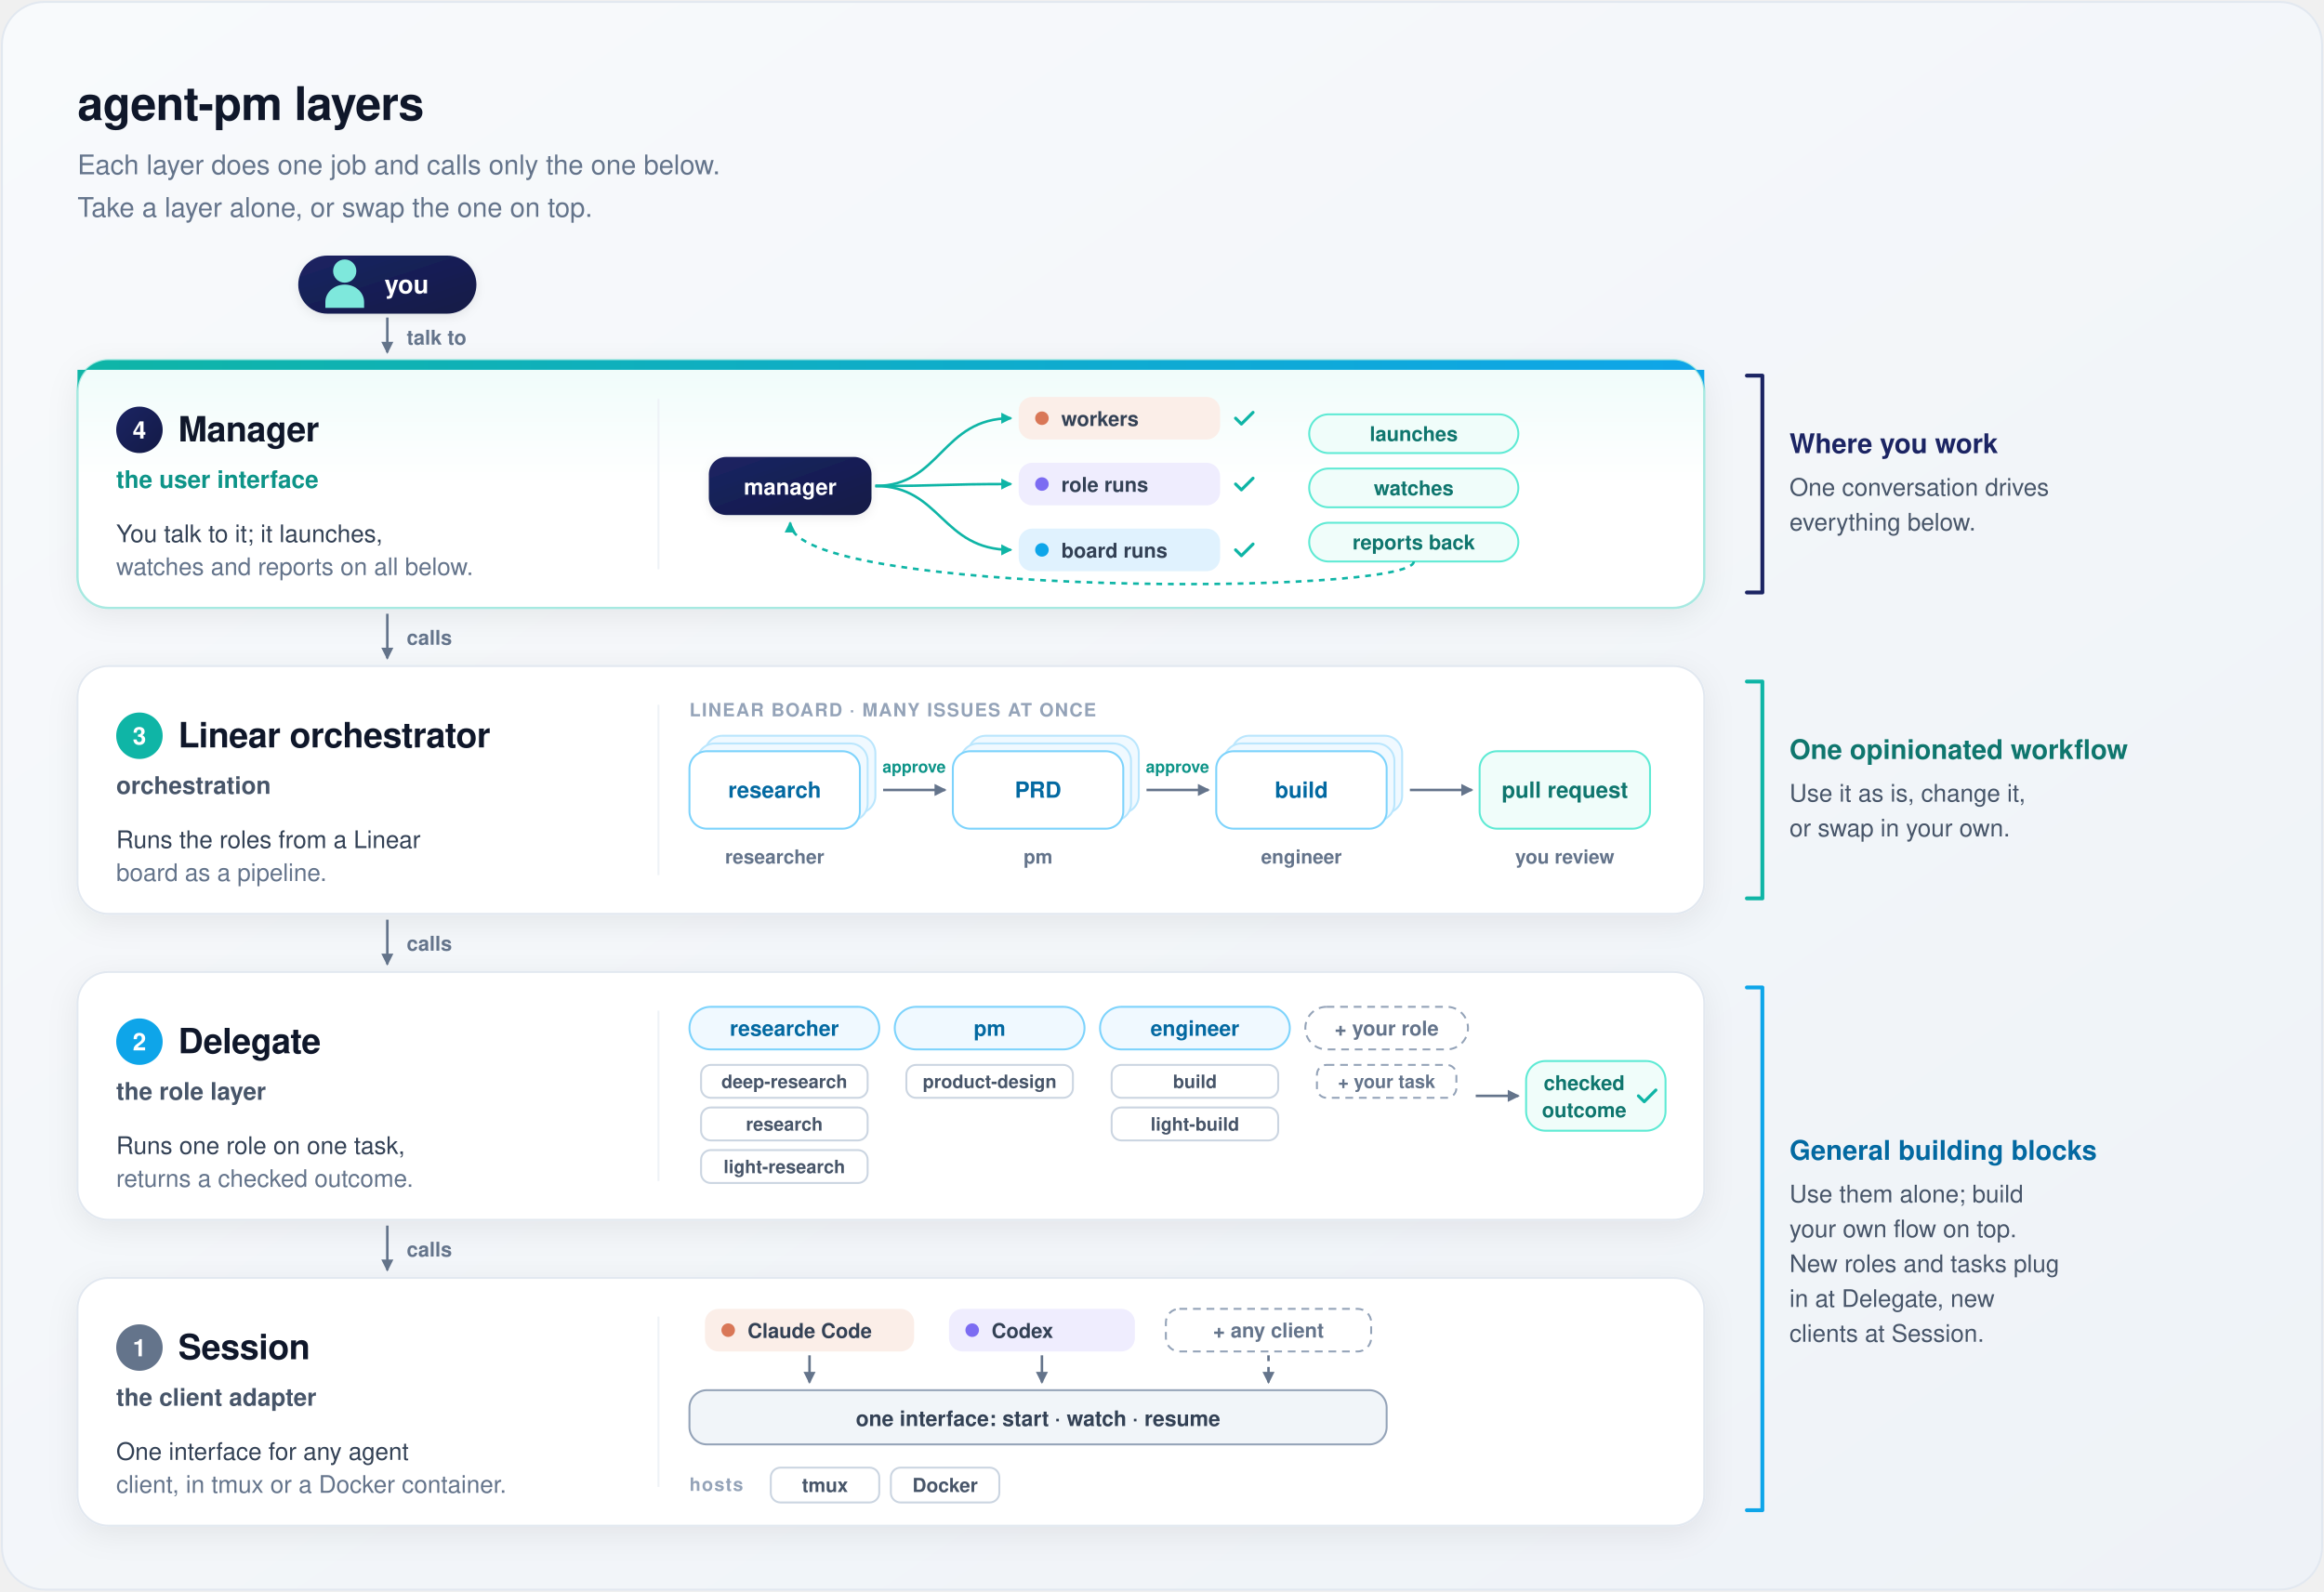
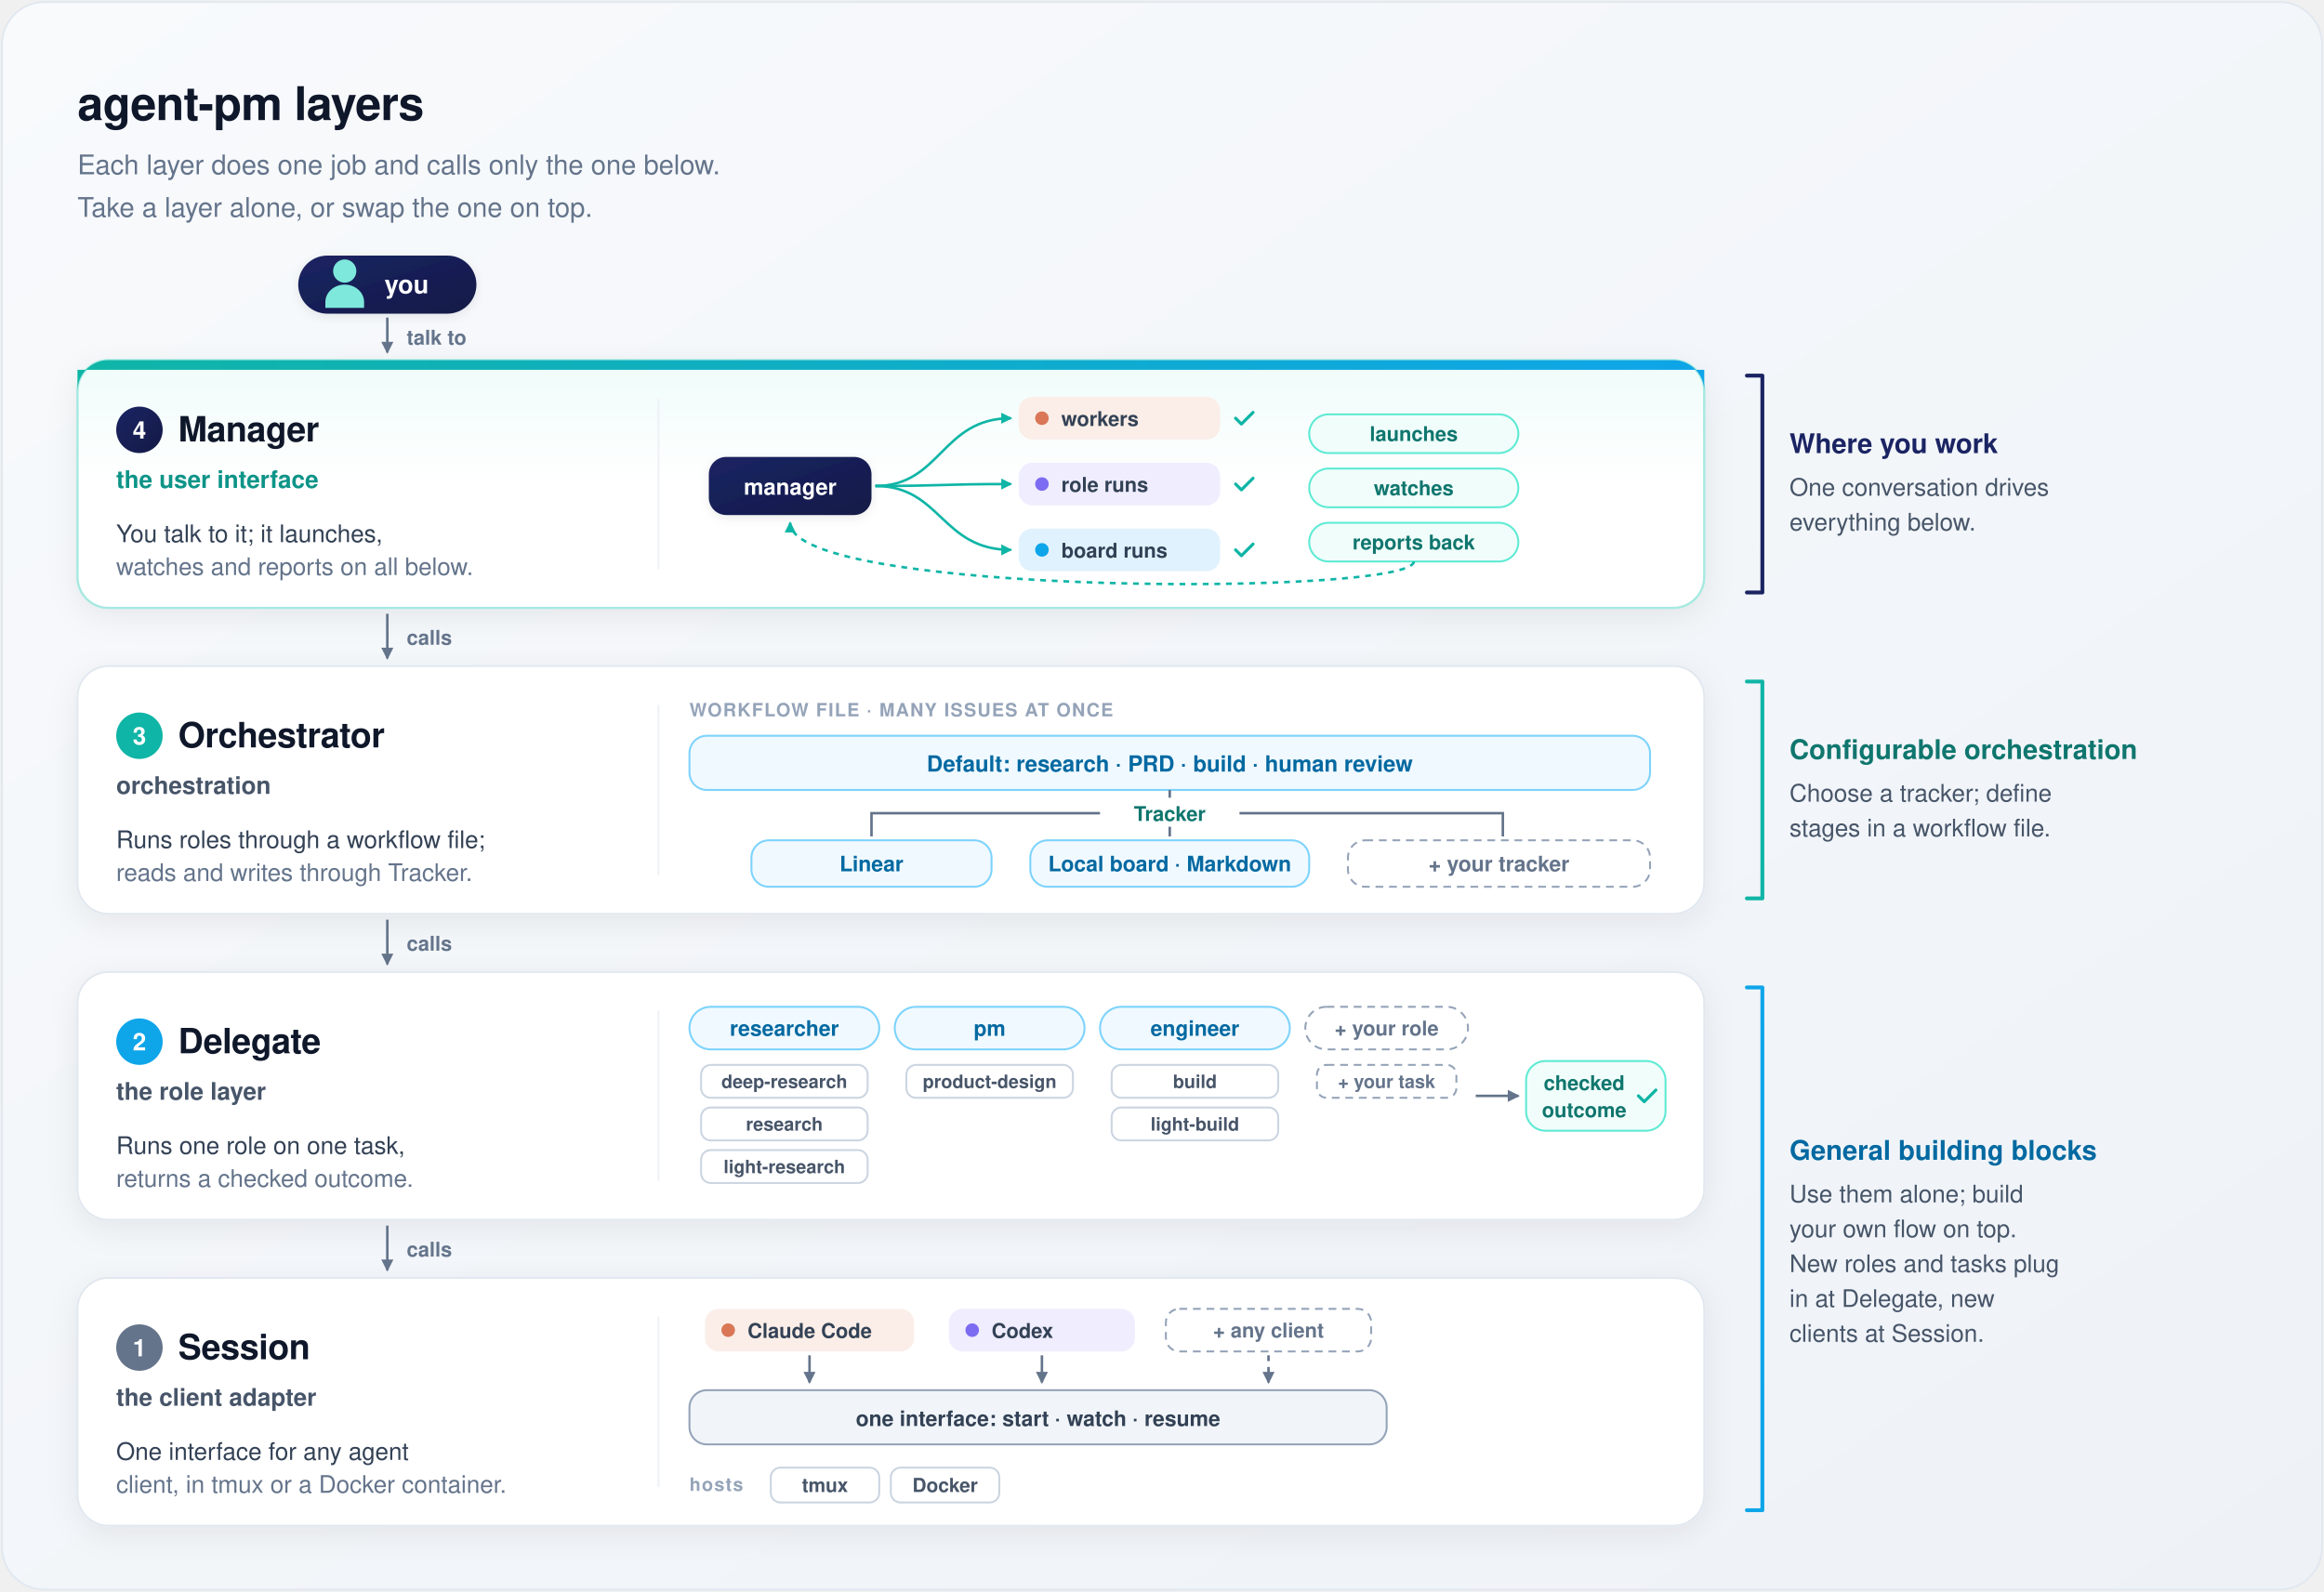
<svg xmlns="http://www.w3.org/2000/svg" width="1200" height="822" viewBox="0 0 1200 822" font-family="-apple-system, BlinkMacSystemFont, 'Segoe UI', Helvetica, Arial, sans-serif" role="img" aria-labelledby="t d">
  <defs>
    <linearGradient id="bg" x1="0" y1="0" x2="1" y2="1">
      <stop offset="0" stop-color="#f8fafc" />
      <stop offset="1" stop-color="#eef2f7" />
    </linearGradient>
    <linearGradient id="heroBg" x1="0" y1="0" x2="0" y2="1">
      <stop offset="0" stop-color="#effcfa" />
      <stop offset="0.5" stop-color="#ffffff" />
    </linearGradient>
    <linearGradient id="heroBar" x1="0" y1="0" x2="1" y2="0">
      <stop offset="0" stop-color="#0fb5a6" />
      <stop offset="1" stop-color="#0ea5e9" />
    </linearGradient>
    <linearGradient id="mgr" x1="0" y1="0" x2="1" y2="1">
      <stop offset="0" stop-color="#1b2463" />
      <stop offset="1" stop-color="#131a46" />
    </linearGradient>
    <filter id="card" x="-10%" y="-10%" width="120%" height="125%">
      <feDropShadow dx="0" dy="4" stdDeviation="8" flood-color="#0f172a" flood-opacity="0.07" />
    </filter>
    <filter id="soft" x="-15%" y="-15%" width="130%" height="140%">
      <feDropShadow dx="0" dy="1.5" stdDeviation="2.5" flood-color="#0f172a" flood-opacity="0.08" />
    </filter>
    <marker id="m1" viewBox="0 0 10 10" refX="8" refY="5" markerWidth="6" markerHeight="6" orient="auto-start-reverse">
      <path d="M1,1 L9,5 L1,9 z" fill="#64748b" />
    </marker>
    <marker id="m3" viewBox="0 0 10 10" refX="8" refY="5" markerWidth="5.5" markerHeight="5.5" orient="auto-start-reverse">
      <path d="M1,1 L9,5 L1,9 z" fill="#0fb5a6" />
    </marker>
    <g id="person">
      <circle cx="0" cy="-8" r="6" />
      <path d="M-10,11 V8 A10,9 0 0 1 10,8 V11 Z" />
    </g>
  </defs>
  <rect x="1" y="1" width="1198" height="820" rx="22" fill="url(#bg)" stroke="#e2e8f0" />
  <text x="40" y="62" font-size="24" fill="#0f172a" font-weight="700" text-anchor="start" letter-spacing="-0.3">agent-pm layers</text>
  <text x="40" y="90" font-size="14" fill="#64748b" font-weight="500" text-anchor="start">Each layer does one job and calls only the one below.</text>
  <text x="40" y="112" font-size="14" fill="#64748b" font-weight="500" text-anchor="start">Take a layer alone, or swap the one on top.</text>
  <rect x="154" y="132" width="92" height="30" rx="15" fill="url(#mgr)" filter="url(#soft)" />
  <use href="#person" x="178" y="148" fill="#7ee8dc" />
  <text x="210" y="151.5" font-size="13" fill="#ffffff" font-weight="700" text-anchor="middle">you</text>
  <path d="M200,164 V182" fill="none" stroke="#64748b" stroke-width="1.3" marker-end="url(#m1)" />
  <text x="210" y="178" font-size="10.5" fill="#64748b" font-weight="600" text-anchor="start">talk to</text>
  <rect x="40" y="186" width="840" height="128" rx="16" fill="url(#heroBg)" stroke="#a7e9e1" stroke-width="1.2" filter="url(#card)" />
  <path d="M56,186 H864 A16,16 0 0 1 880,202 V191 H40 V202 A16,16 0 0 1 56,186 Z" fill="url(#heroBar)" />
  <circle cx="72" cy="222" r="12" fill="url(#mgr)" />
  <text x="72" y="226.5" font-size="12.5" fill="#ffffff" font-weight="700" text-anchor="middle">4</text>
  <text x="92" y="228" font-size="18" fill="#0f172a" font-weight="700" text-anchor="start" letter-spacing="-0.2">Manager</text>
  <text x="60" y="252" font-size="12.5" fill="#0d9488" font-weight="600" text-anchor="start">the user interface</text>
  <text x="60" y="280" font-size="12.5" fill="#334155" font-weight="500" text-anchor="start">You talk to it; it launches,</text>
  <text x="60" y="297" font-size="12.5" fill="#64748b" font-weight="500" text-anchor="start">watches and reports on all below.</text>
  <line x1="340" y1="206" x2="340" y2="294" stroke="#eef2f7" />
  <path d="M200,317 V340" fill="none" stroke="#64748b" stroke-width="1.3" marker-end="url(#m1)" />
  <text x="210" y="333.0" font-size="10.5" fill="#64748b" font-weight="600" text-anchor="start">calls</text>
  <rect x="40" y="344" width="840" height="128" rx="16" fill="#ffffff" stroke="#e2e8f0" filter="url(#card)" />
  <circle cx="72" cy="380" r="12" fill="#0fb5a6" />
  <text x="72" y="384.5" font-size="12.5" fill="#ffffff" font-weight="700" text-anchor="middle">3</text>
-   <text x="92" y="386" font-size="18" fill="#0f172a" font-weight="700" text-anchor="start" letter-spacing="-0.2">Linear orchestrator</text>
+   <text x="92" y="386" font-size="18" fill="#0f172a" font-weight="700" text-anchor="start" letter-spacing="-0.2">Orchestrator</text>
  <text x="60" y="410" font-size="12.5" fill="#475569" font-weight="600" text-anchor="start">orchestration</text>
-   <text x="60" y="438" font-size="12.5" fill="#334155" font-weight="500" text-anchor="start">Runs the roles from a Linear</text>
-   <text x="60" y="455" font-size="12.5" fill="#64748b" font-weight="500" text-anchor="start">board as a pipeline.</text>
+   <text x="60" y="438" font-size="12.5" fill="#334155" font-weight="500" text-anchor="start">Runs roles through a workflow file;</text>
+   <text x="60" y="455" font-size="12.5" fill="#64748b" font-weight="500" text-anchor="start">reads and writes through Tracker.</text>
  <line x1="340" y1="364" x2="340" y2="452" stroke="#eef2f7" />
  <path d="M200,475 V498" fill="none" stroke="#64748b" stroke-width="1.3" marker-end="url(#m1)" />
  <text x="210" y="491.0" font-size="10.5" fill="#64748b" font-weight="600" text-anchor="start">calls</text>
  <rect x="40" y="502" width="840" height="128" rx="16" fill="#ffffff" stroke="#e2e8f0" filter="url(#card)" />
  <circle cx="72" cy="538" r="12" fill="#0ea5e9" />
  <text x="72" y="542.5" font-size="12.5" fill="#ffffff" font-weight="700" text-anchor="middle">2</text>
  <text x="92" y="544" font-size="18" fill="#0f172a" font-weight="700" text-anchor="start" letter-spacing="-0.2">Delegate</text>
  <text x="60" y="568" font-size="12.5" fill="#475569" font-weight="600" text-anchor="start">the role layer</text>
  <text x="60" y="596" font-size="12.5" fill="#334155" font-weight="500" text-anchor="start">Runs one role on one task,</text>
  <text x="60" y="613" font-size="12.5" fill="#64748b" font-weight="500" text-anchor="start">returns a checked outcome.</text>
  <line x1="340" y1="522" x2="340" y2="610" stroke="#eef2f7" />
  <path d="M200,633 V656" fill="none" stroke="#64748b" stroke-width="1.3" marker-end="url(#m1)" />
  <text x="210" y="649.0" font-size="10.5" fill="#64748b" font-weight="600" text-anchor="start">calls</text>
  <rect x="40" y="660" width="840" height="128" rx="16" fill="#ffffff" stroke="#e2e8f0" filter="url(#card)" />
  <circle cx="72" cy="696" r="12" fill="#64748b" />
  <text x="72" y="700.5" font-size="12.5" fill="#ffffff" font-weight="700" text-anchor="middle">1</text>
  <text x="92" y="702" font-size="18" fill="#0f172a" font-weight="700" text-anchor="start" letter-spacing="-0.2">Session</text>
  <text x="60" y="726" font-size="12.5" fill="#475569" font-weight="600" text-anchor="start">the client adapter</text>
  <text x="60" y="754" font-size="12.5" fill="#334155" font-weight="500" text-anchor="start">One interface for any agent</text>
  <text x="60" y="771" font-size="12.5" fill="#64748b" font-weight="500" text-anchor="start">client, in tmux or a Docker container.</text>
  <line x1="340" y1="680" x2="340" y2="768" stroke="#eef2f7" />
  <rect x="366" y="236" width="84" height="30" rx="9" fill="url(#mgr)" filter="url(#soft)" />
  <text x="408" y="255.5" font-size="11.5" fill="#ffffff" font-weight="600" text-anchor="middle">manager</text>
  <path d="M452,251 C486,251 486,216 522,216" fill="none" stroke="#0fb5a6" stroke-width="1.3" marker-end="url(#m3)" />
  <rect x="526" y="205" width="104" height="22" rx="7" fill="#fbeee8" />
  <circle cx="538" cy="216" r="3.5" fill="#d97757" />
  <text x="548" y="220" font-size="10.5" fill="#334155" font-weight="600" text-anchor="start">workers</text>
  <path d="M638,216 l3,3 l6,-6" fill="none" stroke="#0fb5a6" stroke-width="1.6" stroke-linecap="round" stroke-linejoin="round" />
  <path d="M452,251 C486,251 486,250 522,250" fill="none" stroke="#0fb5a6" stroke-width="1.3" marker-end="url(#m3)" />
  <rect x="526" y="239" width="104" height="22" rx="7" fill="#efedfe" />
  <circle cx="538" cy="250" r="3.5" fill="#7c6cf2" />
  <text x="548" y="254" font-size="10.5" fill="#334155" font-weight="600" text-anchor="start">role runs</text>
  <path d="M638,250 l3,3 l6,-6" fill="none" stroke="#0fb5a6" stroke-width="1.6" stroke-linecap="round" stroke-linejoin="round" />
  <path d="M452,251 C486,251 486,284 522,284" fill="none" stroke="#0fb5a6" stroke-width="1.3" marker-end="url(#m3)" />
  <rect x="526" y="273" width="104" height="22" rx="7" fill="#e0f2fe" />
  <circle cx="538" cy="284" r="3.5" fill="#0ea5e9" />
  <text x="548" y="288" font-size="10.5" fill="#334155" font-weight="600" text-anchor="start">board runs</text>
  <path d="M638,284 l3,3 l6,-6" fill="none" stroke="#0fb5a6" stroke-width="1.6" stroke-linecap="round" stroke-linejoin="round" />
  <rect x="676" y="214" width="108" height="20" rx="10.0" fill="#f0fdfa" stroke="#5eead4" />
  <text x="730.0" y="227.78" font-size="10.5" fill="#0f766e" font-weight="600" text-anchor="middle">launches</text>
  <rect x="676" y="242" width="108" height="20" rx="10.0" fill="#f0fdfa" stroke="#5eead4" />
  <text x="730.0" y="255.78" font-size="10.5" fill="#0f766e" font-weight="600" text-anchor="middle">watches</text>
  <rect x="676" y="270" width="108" height="20" rx="10.0" fill="#f0fdfa" stroke="#5eead4" />
  <text x="730.0" y="283.78" font-size="10.5" fill="#0f766e" font-weight="600" text-anchor="middle">reports back</text>
  <path d="M730,290 C730,308 408,308 408,270" fill="none" stroke="#0fb5a6" stroke-width="1.3" stroke-dasharray="3 3" marker-end="url(#m3)" />
-   <text x="356" y="370" font-size="9.5" fill="#94a3b8" font-weight="700" text-anchor="start" letter-spacing="0.6">LINEAR BOARD · MANY ISSUES AT ONCE</text>
-   <rect x="364" y="380" width="88" height="40" rx="9" fill="#f0f9ff" stroke="#bae6fd" />
-   <rect x="360" y="384" width="88" height="40" rx="9" fill="#f0f9ff" stroke="#bae6fd" />
-   <rect x="356" y="388" width="88" height="40" rx="9" fill="#ffffff" stroke="#7dd3fc" />
-   <text x="400.0" y="412" font-size="11.5" fill="#0369a1" font-weight="700" text-anchor="middle">research</text>
-   <text x="400.0" y="446" font-size="10" fill="#64748b" font-weight="600" text-anchor="middle">researcher</text>
-   <rect x="500" y="380" width="88" height="40" rx="9" fill="#f0f9ff" stroke="#bae6fd" />
-   <rect x="496" y="384" width="88" height="40" rx="9" fill="#f0f9ff" stroke="#bae6fd" />
-   <rect x="492" y="388" width="88" height="40" rx="9" fill="#ffffff" stroke="#7dd3fc" />
-   <text x="536.0" y="412" font-size="11.5" fill="#0369a1" font-weight="700" text-anchor="middle">PRD</text>
-   <text x="536.0" y="446" font-size="10" fill="#64748b" font-weight="600" text-anchor="middle">pm</text>
-   <path d="M456,408 H488" fill="none" stroke="#64748b" stroke-width="1.3" marker-end="url(#m1)" />
-   <rect x="636" y="380" width="88" height="40" rx="9" fill="#f0f9ff" stroke="#bae6fd" />
-   <rect x="632" y="384" width="88" height="40" rx="9" fill="#f0f9ff" stroke="#bae6fd" />
-   <rect x="628" y="388" width="88" height="40" rx="9" fill="#ffffff" stroke="#7dd3fc" />
-   <text x="672.0" y="412" font-size="11.5" fill="#0369a1" font-weight="700" text-anchor="middle">build</text>
-   <text x="672.0" y="446" font-size="10" fill="#64748b" font-weight="600" text-anchor="middle">engineer</text>
-   <path d="M592,408 H624" fill="none" stroke="#64748b" stroke-width="1.3" marker-end="url(#m1)" />
-   <rect x="764" y="388" width="88" height="40" rx="9" fill="#f0fdfa" stroke="#5eead4" />
-   <text x="808.0" y="412" font-size="11.5" fill="#0f766e" font-weight="700" text-anchor="middle">pull request</text>
-   <text x="808.0" y="446" font-size="10" fill="#64748b" font-weight="600" text-anchor="middle">you review</text>
-   <path d="M728,408 H760" fill="none" stroke="#64748b" stroke-width="1.3" marker-end="url(#m1)" />
-   <text x="472.0" y="399" font-size="8.5" fill="#0d9488" font-weight="600" text-anchor="middle">approve</text>
-   <text x="608.0" y="399" font-size="8.5" fill="#0d9488" font-weight="600" text-anchor="middle">approve</text>
+   <text x="356" y="370" font-size="9.5" fill="#94a3b8" font-weight="700" text-anchor="start" letter-spacing="0.6">WORKFLOW FILE · MANY ISSUES AT ONCE</text>
+   <rect x="356" y="380" width="496" height="28" rx="9" fill="#f0f9ff" stroke="#7dd3fc" />
+   <text x="604" y="398.5" font-size="11.5" fill="#0369a1" font-weight="700" text-anchor="middle">Default: research · PRD · build · human review</text>
+   <text x="604" y="424" font-size="10.5" fill="#0f766e" font-weight="700" text-anchor="middle">Tracker</text>
+   <path d="M604,408 V412 M450,432 V420 H568 M640,420 H776 V432 M604,427 V432" fill="none" stroke="#64748b" stroke-width="1.3" />
+   <rect x="388" y="434" width="124" height="24" rx="9" fill="#f0f9ff" stroke="#7dd3fc" />
+   <text x="450" y="450" font-size="11" fill="#0369a1" font-weight="700" text-anchor="middle">Linear</text>
+   <rect x="532" y="434" width="144" height="24" rx="9" fill="#f0f9ff" stroke="#7dd3fc" />
+   <text x="604" y="450" font-size="11" fill="#0369a1" font-weight="700" text-anchor="middle">Local board · Markdown</text>
+   <rect x="696" y="434" width="156" height="24" rx="9" fill="#ffffff" stroke="#94a3b8" stroke-dasharray="4 3" />
+   <text x="774" y="450" font-size="11" fill="#64748b" font-weight="600" text-anchor="middle">+ your tracker</text>
  <rect x="356" y="520" width="98" height="22" rx="11.0" fill="#f0f9ff" stroke="#7dd3fc" />
  <text x="405.0" y="534.96" font-size="11" fill="#0369a1" font-weight="700" text-anchor="middle">researcher</text>
  <rect x="362" y="550" width="86" height="17" rx="5" fill="#ffffff" stroke="#cbd5e1" />
  <text x="405.0" y="561.92" font-size="9.5" fill="#475569" font-weight="600" text-anchor="middle">deep-research</text>
  <rect x="362" y="572" width="86" height="17" rx="5" fill="#ffffff" stroke="#cbd5e1" />
  <text x="405.0" y="583.92" font-size="9.5" fill="#475569" font-weight="600" text-anchor="middle">research</text>
  <rect x="362" y="594" width="86" height="17" rx="5" fill="#ffffff" stroke="#cbd5e1" />
  <text x="405.0" y="605.92" font-size="9.5" fill="#475569" font-weight="600" text-anchor="middle">light-research</text>
  <rect x="462" y="520" width="98" height="22" rx="11.0" fill="#f0f9ff" stroke="#7dd3fc" />
  <text x="511.0" y="534.96" font-size="11" fill="#0369a1" font-weight="700" text-anchor="middle">pm</text>
  <rect x="468" y="550" width="86" height="17" rx="5" fill="#ffffff" stroke="#cbd5e1" />
  <text x="511.0" y="561.92" font-size="9.5" fill="#475569" font-weight="600" text-anchor="middle">product-design</text>
  <rect x="568" y="520" width="98" height="22" rx="11.0" fill="#f0f9ff" stroke="#7dd3fc" />
  <text x="617.0" y="534.96" font-size="11" fill="#0369a1" font-weight="700" text-anchor="middle">engineer</text>
  <rect x="574" y="550" width="86" height="17" rx="5" fill="#ffffff" stroke="#cbd5e1" />
  <text x="617.0" y="561.92" font-size="9.5" fill="#475569" font-weight="600" text-anchor="middle">build</text>
  <rect x="574" y="572" width="86" height="17" rx="5" fill="#ffffff" stroke="#cbd5e1" />
  <text x="617.0" y="583.92" font-size="9.5" fill="#475569" font-weight="600" text-anchor="middle">light-build</text>
  <rect x="674" y="520" width="84" height="22" rx="11.0" fill="#ffffff" stroke="#94a3b8" stroke-dasharray="4 3" />
  <text x="716.0" y="534.78" font-size="10.5" fill="#64748b" font-weight="600" text-anchor="middle">+ your role</text>
  <rect x="680" y="550" width="72" height="17" rx="5" fill="#ffffff" stroke="#94a3b8" stroke-dasharray="4 3" />
  <text x="716.0" y="561.92" font-size="9.5" fill="#64748b" font-weight="600" text-anchor="middle">+ your task</text>
  <path d="M762,566 H784" fill="none" stroke="#64748b" stroke-width="1.3" marker-end="url(#m1)" />
  <rect x="788" y="548" width="72" height="36" rx="10" fill="#f0fdfa" stroke="#5eead4" />
  <text x="818" y="563" font-size="10.5" fill="#0f766e" font-weight="700" text-anchor="middle">checked</text>
  <text x="818" y="577" font-size="10.5" fill="#0f766e" font-weight="700" text-anchor="middle">outcome</text>
  <path d="M846,566 l3,3 l6,-6" fill="none" stroke="#0fb5a6" stroke-width="1.6" stroke-linecap="round" stroke-linejoin="round" />
  <rect x="364" y="676" width="108" height="22" rx="7" fill="#fbeee8" />
  <circle cx="376" cy="687" r="3.5" fill="#d97757" />
  <text x="386" y="691" font-size="10.5" fill="#334155" font-weight="600" text-anchor="start">Claude Code</text>
  <path d="M418.0,700 V714" fill="none" stroke="#64748b" stroke-width="1.3" marker-end="url(#m1)" />
  <rect x="490" y="676" width="96" height="22" rx="7" fill="#efedfe" />
  <circle cx="502" cy="687" r="3.5" fill="#7c6cf2" />
  <text x="512" y="691" font-size="10.5" fill="#334155" font-weight="600" text-anchor="start">Codex</text>
  <path d="M538.0,700 V714" fill="none" stroke="#64748b" stroke-width="1.3" marker-end="url(#m1)" />
  <rect x="602" y="676" width="106" height="22" rx="7" fill="#ffffff" stroke="#94a3b8" stroke-dasharray="4 3" />
  <text x="655.0" y="690.78" font-size="10.5" fill="#64748b" font-weight="600" text-anchor="middle">+ any client</text>
  <path d="M655.0,700 V714" fill="none" stroke="#64748b" stroke-width="1.3" stroke-dasharray="3 3" marker-end="url(#m1)" />
  <rect x="356" y="718" width="360" height="28" rx="9" fill="#f1f5f9" stroke="#94a3b8" />
  <text x="536.0" y="736.5" font-size="11" fill="#334155" font-weight="700" text-anchor="middle">one interface: start · watch · resume</text>
  <text x="356" y="770" font-size="9.5" fill="#94a3b8" font-weight="700" text-anchor="start" letter-spacing="0.6">hosts</text>
  <rect x="398" y="758" width="56" height="18" rx="5" fill="#ffffff" stroke="#cbd5e1" />
  <text x="426.0" y="770.6" font-size="10" fill="#475569" font-weight="600" text-anchor="middle">tmux</text>
  <rect x="460" y="758" width="56" height="18" rx="5" fill="#ffffff" stroke="#cbd5e1" />
  <text x="488.0" y="770.6" font-size="10" fill="#475569" font-weight="600" text-anchor="middle">Docker</text>
  <path d="M902,352 H910 V464 H902" fill="none" stroke="#0fb5a6" stroke-width="2" stroke-linecap="round" stroke-linejoin="round" />
-   <text x="924" y="392.0" font-size="14" fill="#0f766e" font-weight="700" text-anchor="start">One opinionated workflow</text>
-   <text x="924" y="414.0" font-size="12.5" fill="#475569" font-weight="500" text-anchor="start">Use it as is, change it,</text>
-   <text x="924" y="432.0" font-size="12.5" fill="#475569" font-weight="500" text-anchor="start">or swap in your own.</text>
+   <text x="924" y="392.0" font-size="14" fill="#0f766e" font-weight="700" text-anchor="start">Configurable orchestration</text>
+   <text x="924" y="414.0" font-size="12.5" fill="#475569" font-weight="500" text-anchor="start">Choose a tracker; define</text>
+   <text x="924" y="432.0" font-size="12.5" fill="#475569" font-weight="500" text-anchor="start">stages in a workflow file.</text>
  <path d="M902,510 H910 V780 H902" fill="none" stroke="#0ea5e9" stroke-width="2" stroke-linecap="round" stroke-linejoin="round" />
  <text x="924" y="599.0" font-size="14" fill="#0369a1" font-weight="700" text-anchor="start">General building blocks</text>
  <text x="924" y="621.0" font-size="12.5" fill="#475569" font-weight="500" text-anchor="start">Use them alone; build</text>
  <text x="924" y="639.0" font-size="12.5" fill="#475569" font-weight="500" text-anchor="start">your own flow on top.</text>
  <text x="924" y="657.0" font-size="12.5" fill="#475569" font-weight="500" text-anchor="start">New roles and tasks plug</text>
  <text x="924" y="675.0" font-size="12.5" fill="#475569" font-weight="500" text-anchor="start">in at Delegate, new</text>
  <text x="924" y="693.0" font-size="12.5" fill="#475569" font-weight="500" text-anchor="start">clients at Session.</text>
  <path d="M902,194 H910 V306 H902" fill="none" stroke="#1b2463" stroke-width="2" stroke-linecap="round" stroke-linejoin="round" />
  <text x="924" y="234.0" font-size="14" fill="#1b2463" font-weight="700" text-anchor="start">Where you work</text>
  <text x="924" y="256.0" font-size="12.5" fill="#475569" font-weight="500" text-anchor="start">One conversation drives</text>
  <text x="924" y="274.0" font-size="12.5" fill="#475569" font-weight="500" text-anchor="start">everything below.</text>
</svg>
